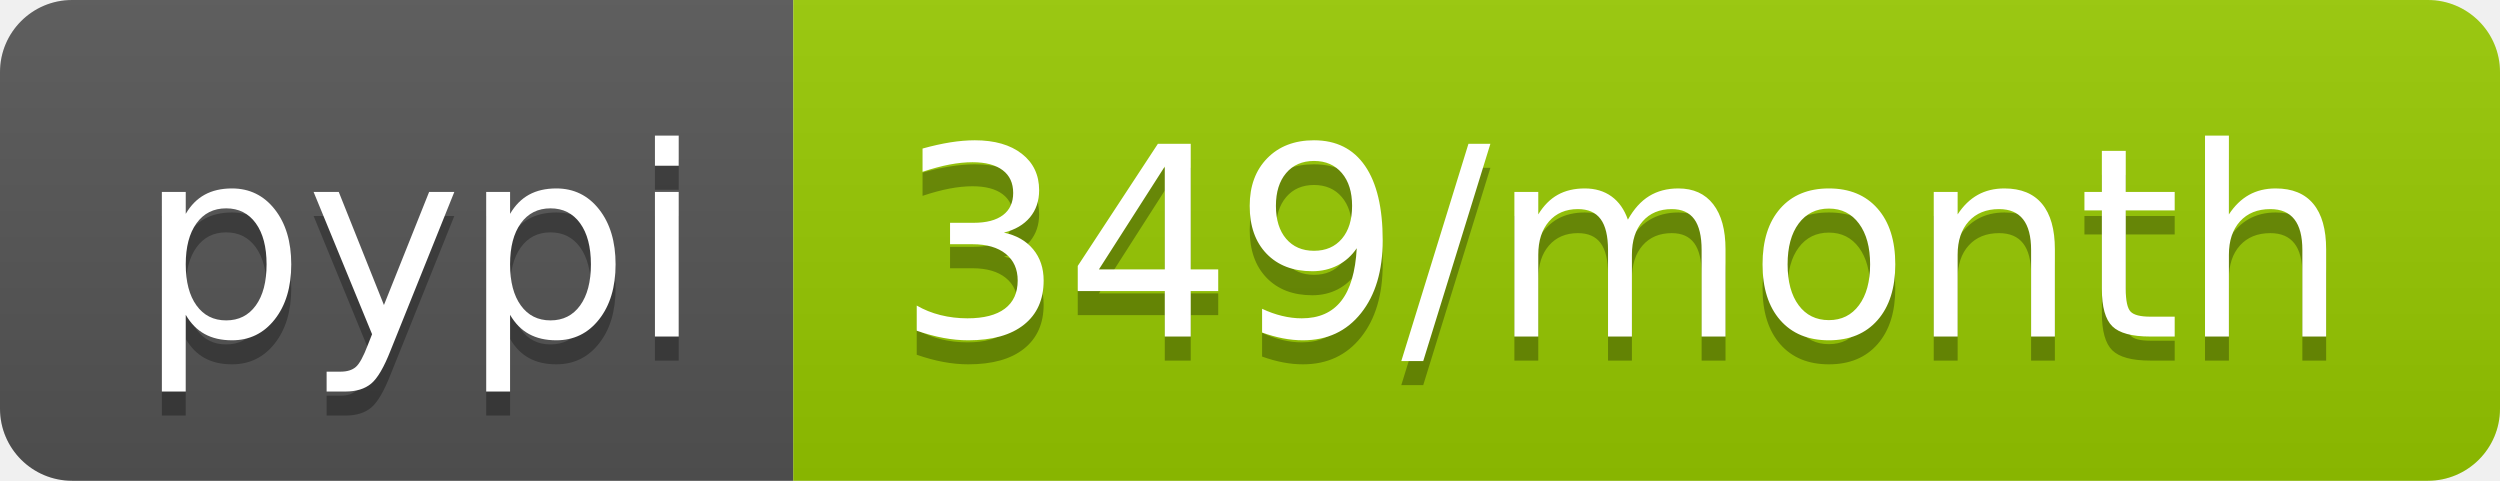
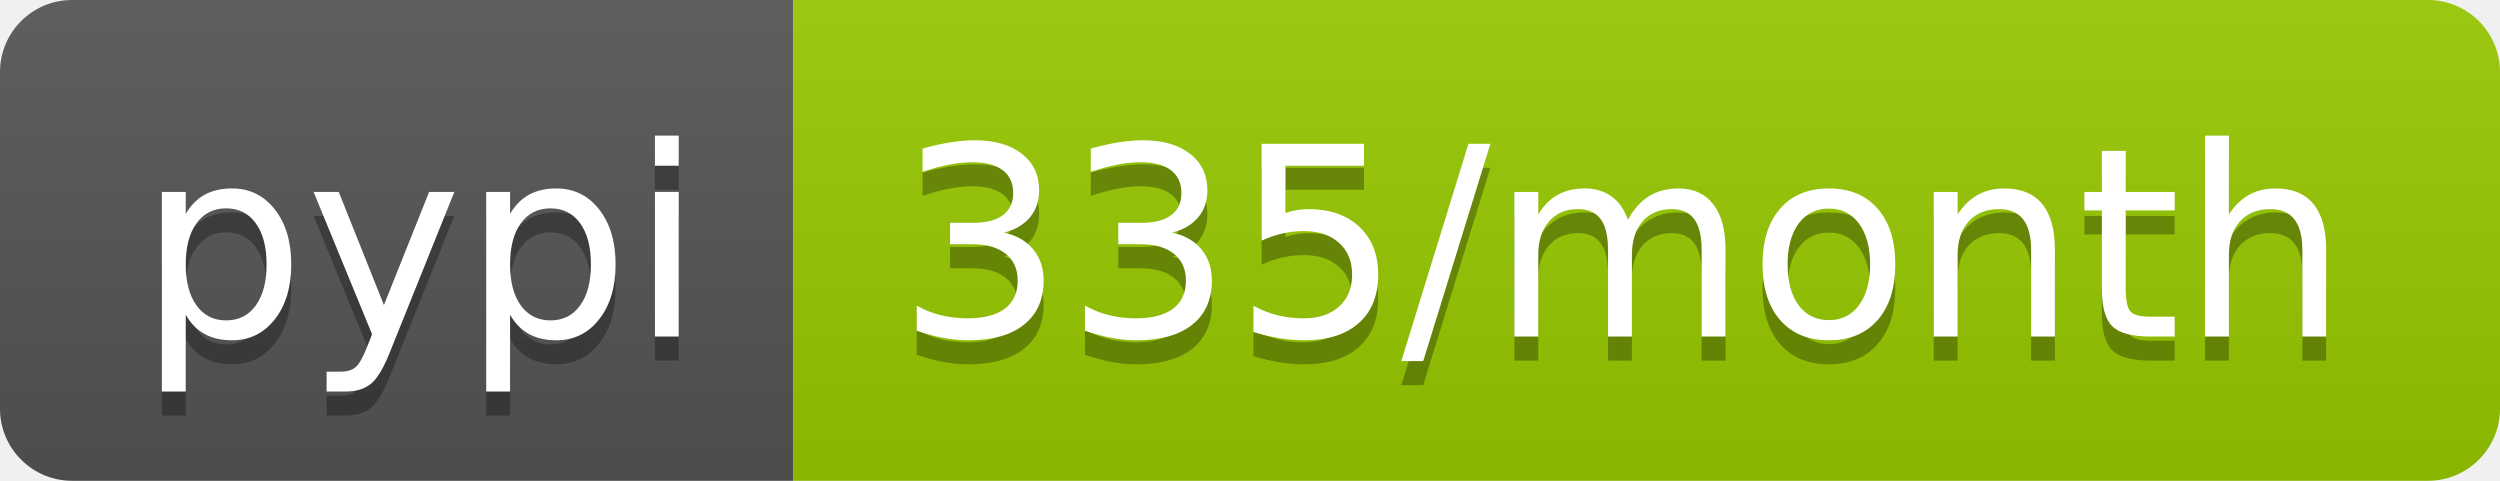
- <svg xmlns="http://www.w3.org/2000/svg" width="104" height="20" role="img" aria-label="pypi: 349/month">
+ <svg xmlns="http://www.w3.org/2000/svg" width="104" height="20" role="img" aria-label="pypi: 335/month">
  <linearGradient id="s" x2="0" y2="100%">
    <stop offset="0" stop-color="#bbb" stop-opacity=".1" />
    <stop offset="1" stop-opacity=".1" />
  </linearGradient>
  <clipPath id="r">
    <rect width="104" height="20" rx="3" fill="#fff" />
  </clipPath>
  <g clip-path="url(#r)">
    <rect width="33" height="20" fill="#555" />
    <rect x="33" width="71" height="20" fill="#97ca00" />
    <rect width="104" height="20" fill="url(#s)" />
  </g>
  <g fill="#fff" text-anchor="middle" font-family="Verdana,Geneva,DejaVu Sans,sans-serif" text-rendering="geometricPrecision" font-size="110">
    <text aria-hidden="true" x="175" y="150" fill="#010101" fill-opacity=".3" transform="scale(.1)" textLength="230">pypi</text>
    <text x="175" y="140" transform="scale(.1)" fill="#fff" textLength="230">pypi</text>
-     <text aria-hidden="true" x="675" y="150" fill="#010101" fill-opacity=".3" transform="scale(.1)" textLength="610">349/month</text>
-     <text x="675" y="140" transform="scale(.1)" fill="#fff" textLength="610">349/month</text>
+     <text aria-hidden="true" x="675" y="150" fill="#010101" fill-opacity=".3" transform="scale(.1)" textLength="610">335/month</text>
+     <text x="675" y="140" transform="scale(.1)" fill="#fff" textLength="610">335/month</text>
  </g>
</svg>
